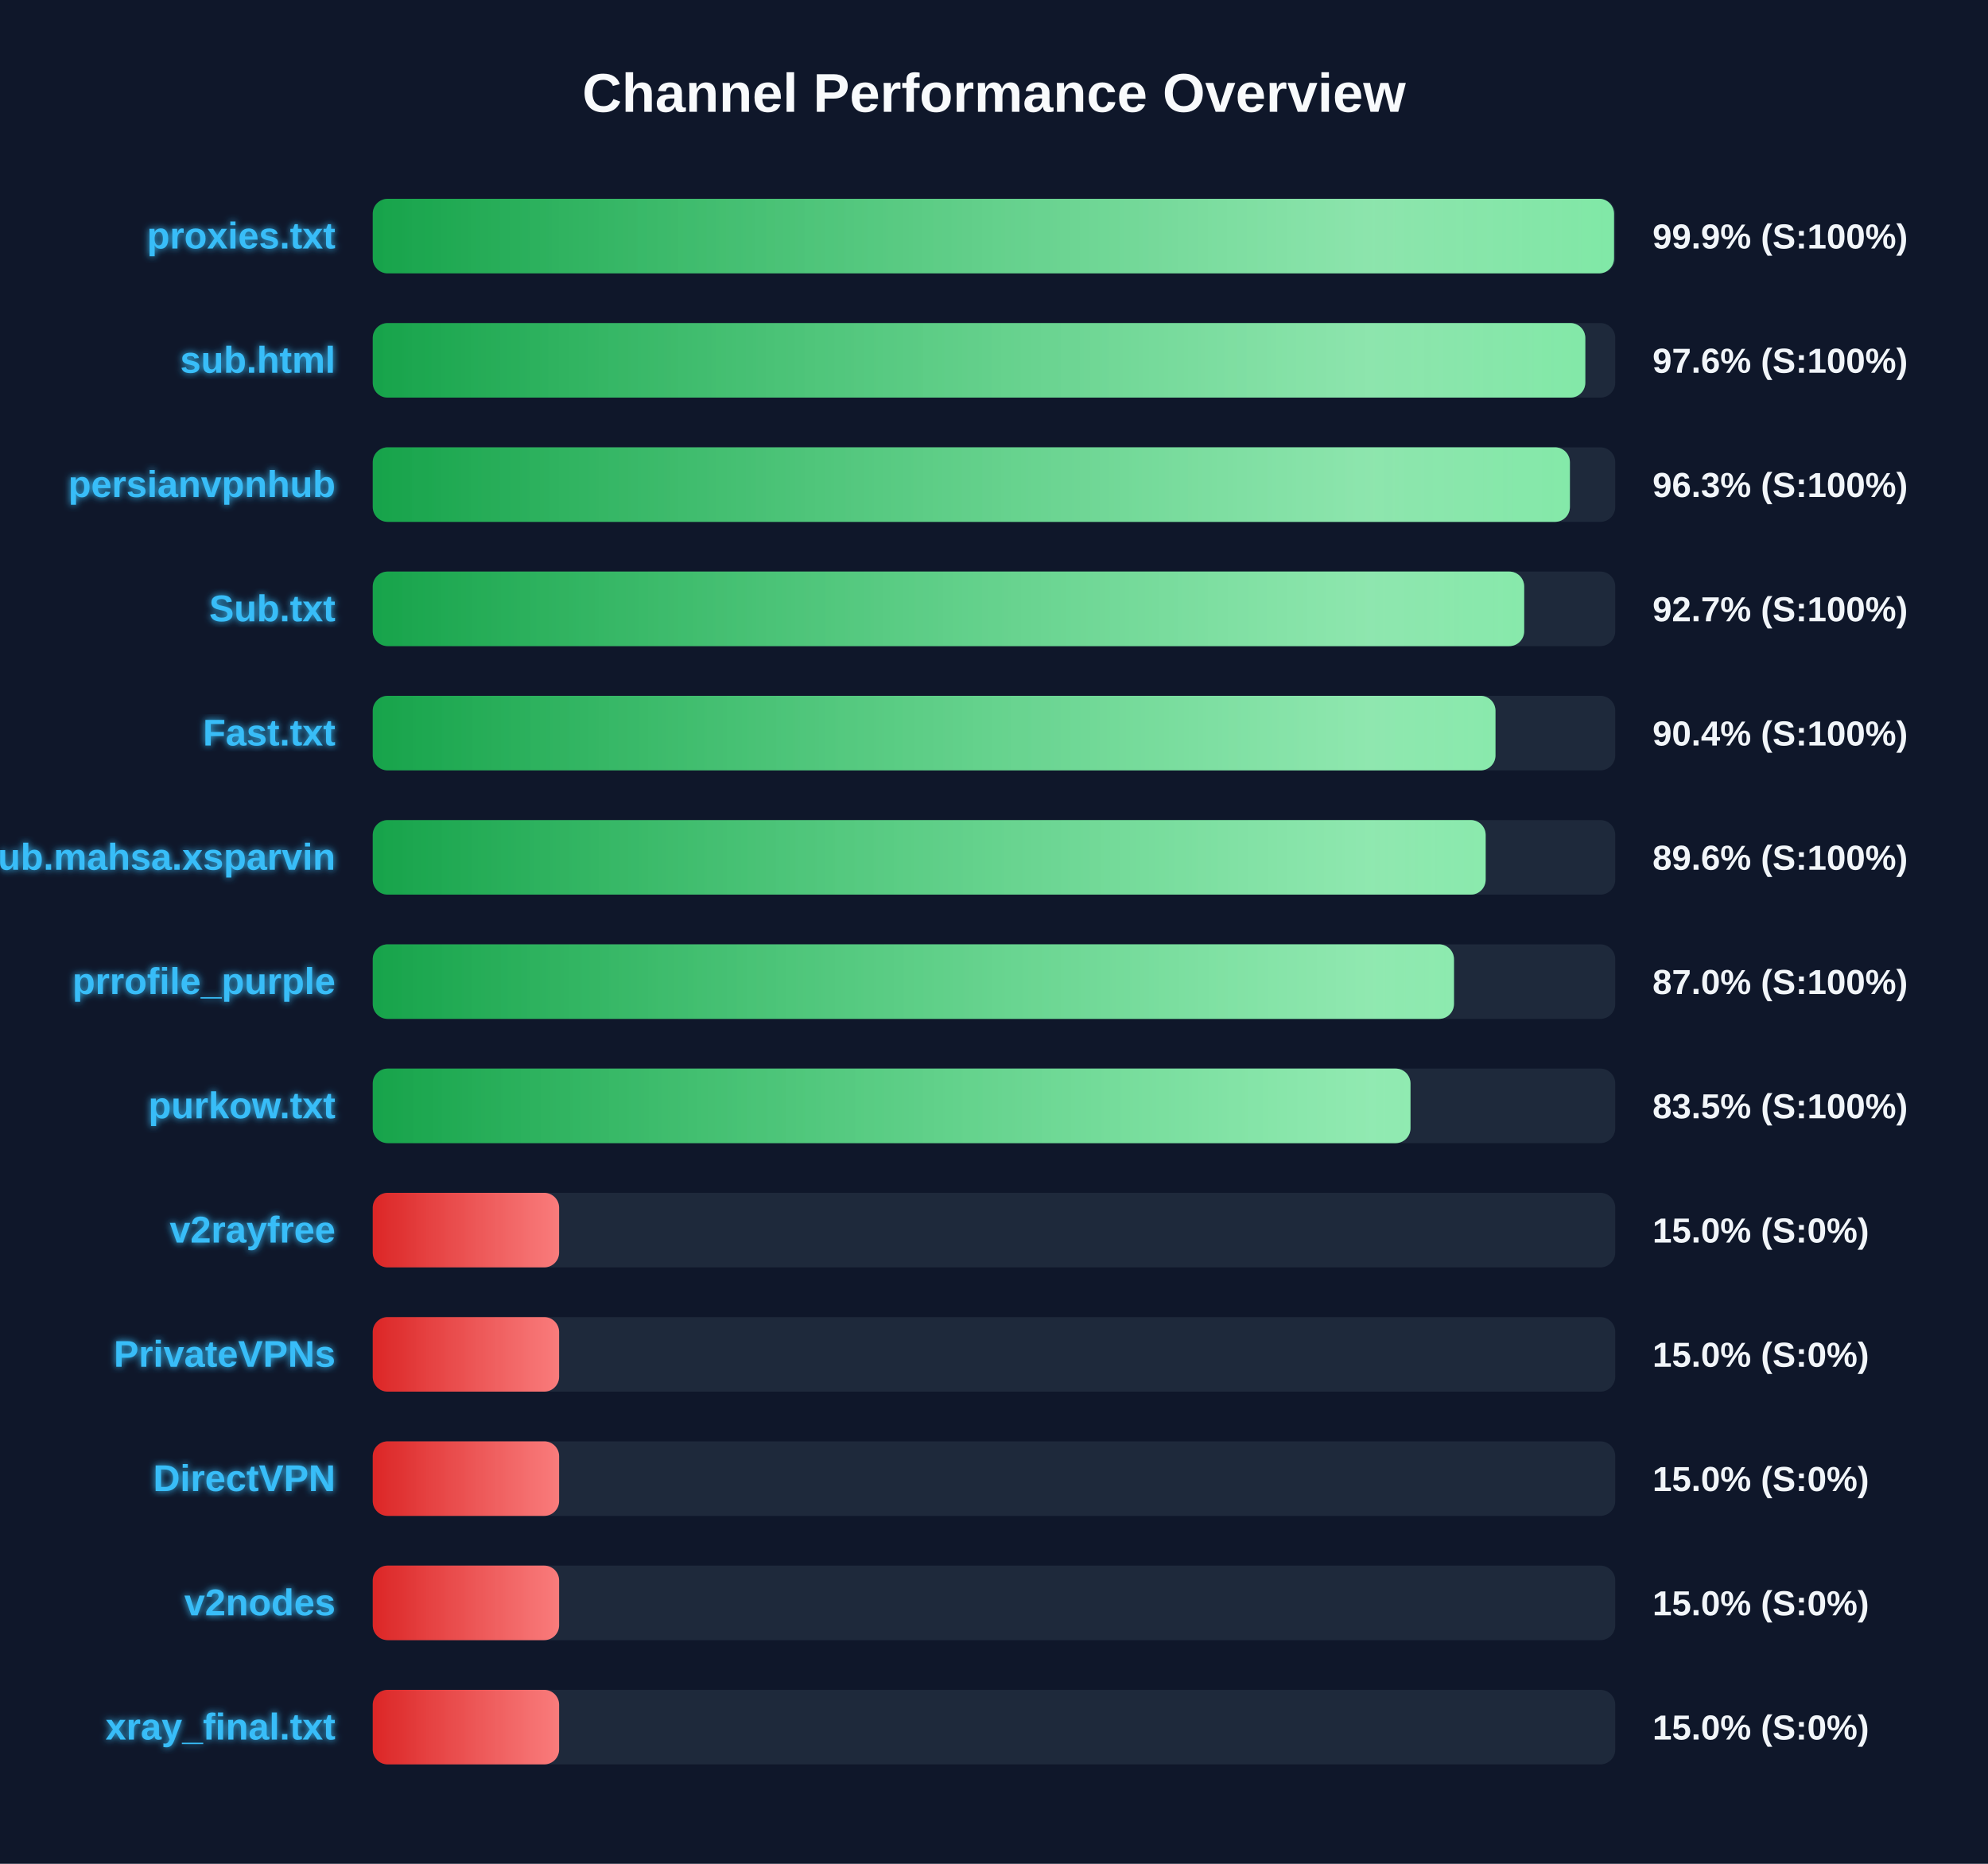
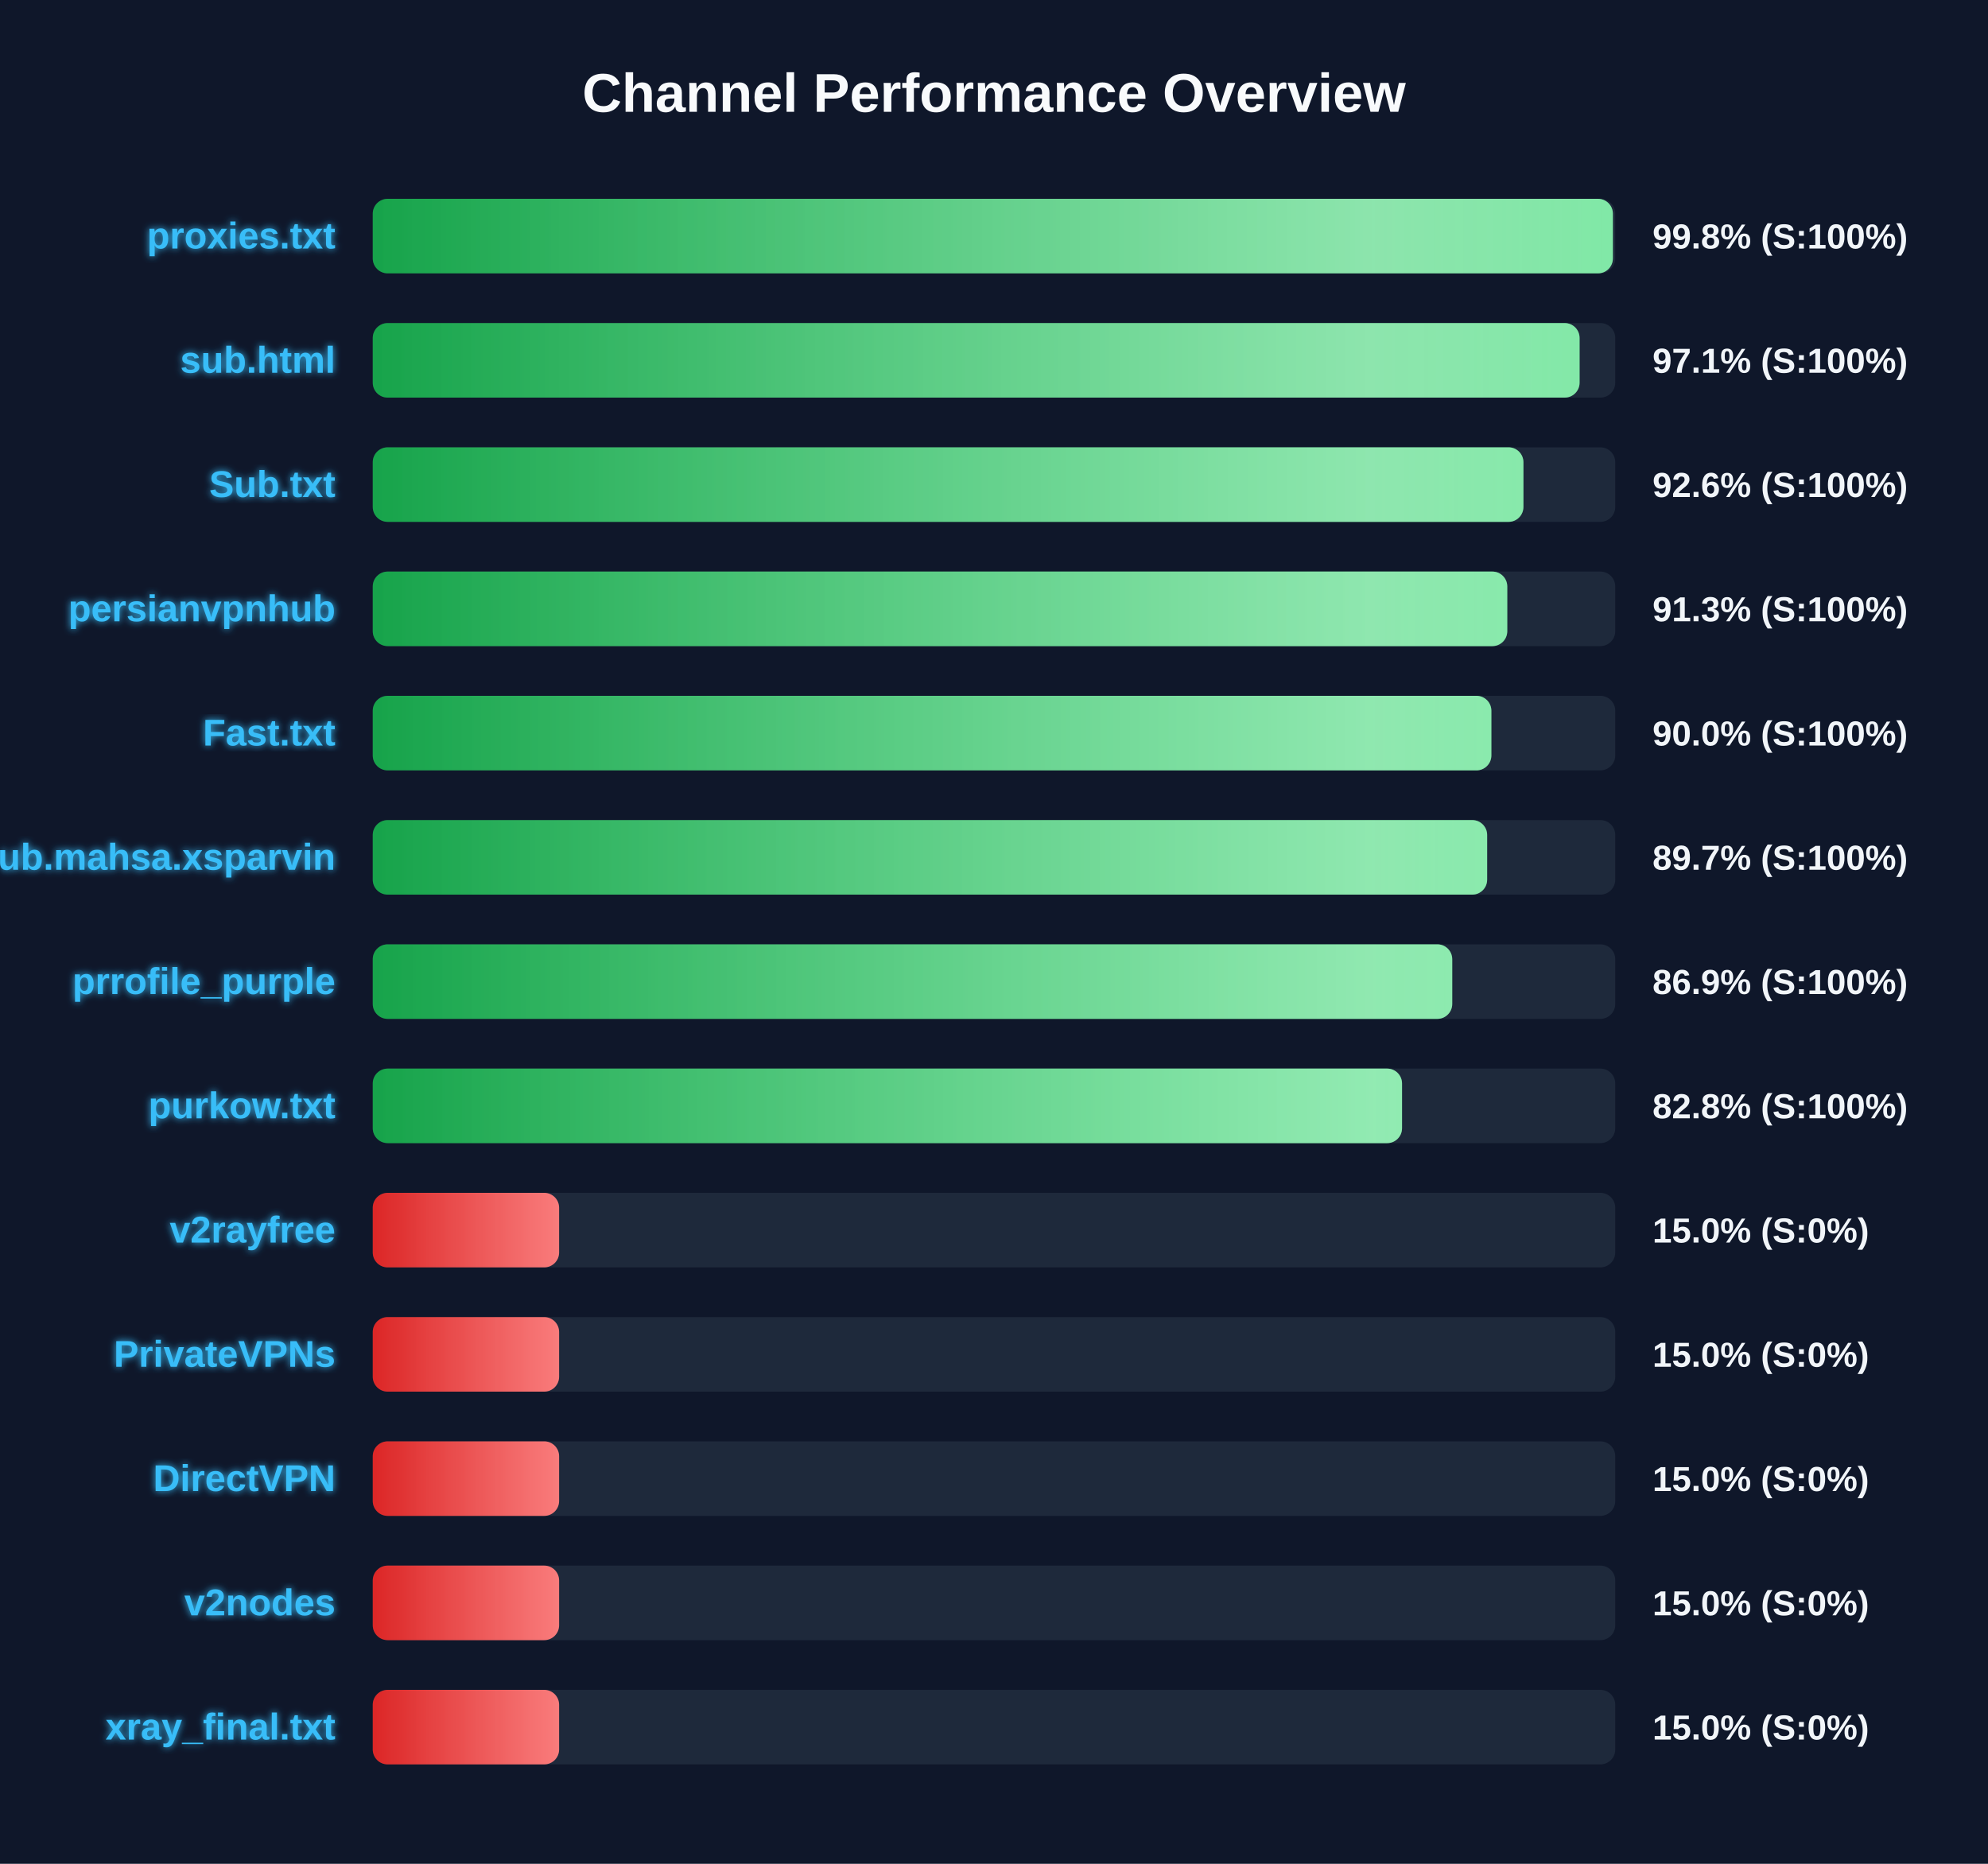
<svg xmlns="http://www.w3.org/2000/svg" width="800" height="750" version="1.1">
  <defs>
    <linearGradient id="grad-green" x1="0%" y1="0%" x2="100%" y2="0%">
      <stop offset="0%" stop-color="#16a34a" />
      <stop offset="100%" stop-color="#4ade80" />
    </linearGradient>
    <linearGradient id="grad-yellow" x1="0%" y1="0%" x2="100%" y2="0%">
      <stop offset="0%" stop-color="#ca8a04" />
      <stop offset="100%" stop-color="#fde047" />
    </linearGradient>
    <linearGradient id="grad-red" x1="0%" y1="0%" x2="100%" y2="0%">
      <stop offset="0%" stop-color="#dc2626" />
      <stop offset="100%" stop-color="#f87171" />
    </linearGradient>
    <linearGradient id="shimmer" x1="0%" y1="0%" x2="100%" y2="0%">
      <stop offset="0%" stop-color="rgba(255,255,255,0)" />
      <stop offset="50%" stop-color="rgba(255,255,255,0.4)" />
      <stop offset="100%" stop-color="rgba(255,255,255,0)" />
    </linearGradient>
    <filter id="glow" x="-20%" y="-20%" width="140%" height="140%">
      <feGaussianBlur stdDeviation="1.5" result="blur" />
      <feComposite in="SourceGraphic" in2="blur" operator="over" />
    </filter>
  </defs>
  <style>
        .bg-rect { fill: #0f172a; }
        .title { font: bold 22px 'Segoe UI', Arial, sans-serif; fill: #f8fafc; }
        .row { font: bold 15px 'Segoe UI', Arial, sans-serif; fill: #38bdf8; filter: url(#glow); }
        .score { font: bold 14px 'Segoe UI', Arial, sans-serif; fill: #f1f5f9; }
        @keyframes shimmer-anim {
            0% { transform: translateX(-100%); }
            100% { transform: translateX(200%); }
        }
        .shimmer-rect {
            animation: shimmer-anim 2.5s infinite linear;
        }
    </style>
  <rect width="100%" height="100%" class="bg-rect" />
  <text x="400" y="45" text-anchor="middle" class="title">Channel Performance Overview</text>
  <rect x="150" y="80" width="500" height="30" fill="#1e293b" rx="6" />
  <clipPath id="clip-0">
-     <rect x="150" y="80" width="499.5" height="30" rx="6" />
+     <rect x="150" y="80" width="499.05" height="30" rx="6" />
  </clipPath>
-   <rect x="150" y="80" width="499.5" height="30" fill="url(#grad-green)" rx="6" />
+   <rect x="150" y="80" width="499.05" height="30" fill="url(#grad-green)" rx="6" />
  <g clip-path="url(#clip-0)">
    <rect x="150" y="80" width="100%" height="30" fill="url(#shimmer)" class="shimmer-rect" />
  </g>
  <text x="135" y="100" text-anchor="end" class="row">proxies.txt</text>
-   <text x="665" y="100" text-anchor="start" class="score">99.9% (S:100%)</text>
+   <text x="665" y="100" text-anchor="start" class="score">99.8% (S:100%)</text>
  <rect x="150" y="130" width="500" height="30" fill="#1e293b" rx="6" />
  <clipPath id="clip-1">
-     <rect x="150" y="130" width="487.95" height="30" rx="6" />
+     <rect x="150" y="130" width="485.65" height="30" rx="6" />
  </clipPath>
-   <rect x="150" y="130" width="487.95" height="30" fill="url(#grad-green)" rx="6" />
+   <rect x="150" y="130" width="485.65" height="30" fill="url(#grad-green)" rx="6" />
  <g clip-path="url(#clip-1)">
    <rect x="150" y="130" width="100%" height="30" fill="url(#shimmer)" class="shimmer-rect" />
  </g>
  <text x="135" y="150" text-anchor="end" class="row">sub.html</text>
-   <text x="665" y="150" text-anchor="start" class="score">97.6% (S:100%)</text>
+   <text x="665" y="150" text-anchor="start" class="score">97.1% (S:100%)</text>
  <rect x="150" y="180" width="500" height="30" fill="#1e293b" rx="6" />
  <clipPath id="clip-2">
-     <rect x="150" y="180" width="481.75" height="30" rx="6" />
+     <rect x="150" y="180" width="463.05" height="30" rx="6" />
  </clipPath>
-   <rect x="150" y="180" width="481.75" height="30" fill="url(#grad-green)" rx="6" />
+   <rect x="150" y="180" width="463.05" height="30" fill="url(#grad-green)" rx="6" />
  <g clip-path="url(#clip-2)">
    <rect x="150" y="180" width="100%" height="30" fill="url(#shimmer)" class="shimmer-rect" />
  </g>
-   <text x="135" y="200" text-anchor="end" class="row">persianvpnhub</text>
-   <text x="665" y="200" text-anchor="start" class="score">96.3% (S:100%)</text>
+   <text x="135" y="200" text-anchor="end" class="row">Sub.txt</text>
+   <text x="665" y="200" text-anchor="start" class="score">92.6% (S:100%)</text>
  <rect x="150" y="230" width="500" height="30" fill="#1e293b" rx="6" />
  <clipPath id="clip-3">
-     <rect x="150" y="230" width="463.35" height="30" rx="6" />
+     <rect x="150" y="230" width="456.55" height="30" rx="6" />
  </clipPath>
-   <rect x="150" y="230" width="463.35" height="30" fill="url(#grad-green)" rx="6" />
+   <rect x="150" y="230" width="456.55" height="30" fill="url(#grad-green)" rx="6" />
  <g clip-path="url(#clip-3)">
    <rect x="150" y="230" width="100%" height="30" fill="url(#shimmer)" class="shimmer-rect" />
  </g>
-   <text x="135" y="250" text-anchor="end" class="row">Sub.txt</text>
-   <text x="665" y="250" text-anchor="start" class="score">92.7% (S:100%)</text>
+   <text x="135" y="250" text-anchor="end" class="row">persianvpnhub</text>
+   <text x="665" y="250" text-anchor="start" class="score">91.3% (S:100%)</text>
  <rect x="150" y="280" width="500" height="30" fill="#1e293b" rx="6" />
  <clipPath id="clip-4">
-     <rect x="150" y="280" width="451.8" height="30" rx="6" />
+     <rect x="150" y="280" width="450.15" height="30" rx="6" />
  </clipPath>
-   <rect x="150" y="280" width="451.8" height="30" fill="url(#grad-green)" rx="6" />
+   <rect x="150" y="280" width="450.15" height="30" fill="url(#grad-green)" rx="6" />
  <g clip-path="url(#clip-4)">
    <rect x="150" y="280" width="100%" height="30" fill="url(#shimmer)" class="shimmer-rect" />
  </g>
  <text x="135" y="300" text-anchor="end" class="row">Fast.txt</text>
-   <text x="665" y="300" text-anchor="start" class="score">90.4% (S:100%)</text>
+   <text x="665" y="300" text-anchor="start" class="score">90.0% (S:100%)</text>
  <rect x="150" y="330" width="500" height="30" fill="#1e293b" rx="6" />
  <clipPath id="clip-5">
-     <rect x="150" y="330" width="447.85" height="30" rx="6" />
+     <rect x="150" y="330" width="448.45" height="30" rx="6" />
  </clipPath>
-   <rect x="150" y="330" width="447.85" height="30" fill="url(#grad-green)" rx="6" />
+   <rect x="150" y="330" width="448.45" height="30" fill="url(#grad-green)" rx="6" />
  <g clip-path="url(#clip-5)">
    <rect x="150" y="330" width="100%" height="30" fill="url(#shimmer)" class="shimmer-rect" />
  </g>
  <text x="135" y="350" text-anchor="end" class="row">Sub.mahsa.xsparvin</text>
-   <text x="665" y="350" text-anchor="start" class="score">89.6% (S:100%)</text>
+   <text x="665" y="350" text-anchor="start" class="score">89.7% (S:100%)</text>
  <rect x="150" y="380" width="500" height="30" fill="#1e293b" rx="6" />
  <clipPath id="clip-6">
-     <rect x="150" y="380" width="435.1" height="30" rx="6" />
+     <rect x="150" y="380" width="434.4" height="30" rx="6" />
  </clipPath>
-   <rect x="150" y="380" width="435.1" height="30" fill="url(#grad-green)" rx="6" />
+   <rect x="150" y="380" width="434.4" height="30" fill="url(#grad-green)" rx="6" />
  <g clip-path="url(#clip-6)">
    <rect x="150" y="380" width="100%" height="30" fill="url(#shimmer)" class="shimmer-rect" />
  </g>
  <text x="135" y="400" text-anchor="end" class="row">prrofile_purple</text>
-   <text x="665" y="400" text-anchor="start" class="score">87.0% (S:100%)</text>
+   <text x="665" y="400" text-anchor="start" class="score">86.9% (S:100%)</text>
  <rect x="150" y="430" width="500" height="30" fill="#1e293b" rx="6" />
  <clipPath id="clip-7">
-     <rect x="150" y="430" width="417.6" height="30" rx="6" />
+     <rect x="150" y="430" width="414.2" height="30" rx="6" />
  </clipPath>
-   <rect x="150" y="430" width="417.6" height="30" fill="url(#grad-green)" rx="6" />
+   <rect x="150" y="430" width="414.2" height="30" fill="url(#grad-green)" rx="6" />
  <g clip-path="url(#clip-7)">
    <rect x="150" y="430" width="100%" height="30" fill="url(#shimmer)" class="shimmer-rect" />
  </g>
  <text x="135" y="450" text-anchor="end" class="row">purkow.txt</text>
-   <text x="665" y="450" text-anchor="start" class="score">83.5% (S:100%)</text>
+   <text x="665" y="450" text-anchor="start" class="score">82.8% (S:100%)</text>
  <rect x="150" y="480" width="500" height="30" fill="#1e293b" rx="6" />
  <clipPath id="clip-8">
    <rect x="150" y="480" width="75.0" height="30" rx="6" />
  </clipPath>
  <rect x="150" y="480" width="75.0" height="30" fill="url(#grad-red)" rx="6" />
  <g clip-path="url(#clip-8)">
    <rect x="150" y="480" width="100%" height="30" fill="url(#shimmer)" class="shimmer-rect" />
  </g>
  <text x="135" y="500" text-anchor="end" class="row">v2rayfree</text>
  <text x="665" y="500" text-anchor="start" class="score">15.0% (S:0%)</text>
  <rect x="150" y="530" width="500" height="30" fill="#1e293b" rx="6" />
  <clipPath id="clip-9">
    <rect x="150" y="530" width="75.0" height="30" rx="6" />
  </clipPath>
  <rect x="150" y="530" width="75.0" height="30" fill="url(#grad-red)" rx="6" />
  <g clip-path="url(#clip-9)">
    <rect x="150" y="530" width="100%" height="30" fill="url(#shimmer)" class="shimmer-rect" />
  </g>
  <text x="135" y="550" text-anchor="end" class="row">PrivateVPNs</text>
  <text x="665" y="550" text-anchor="start" class="score">15.0% (S:0%)</text>
  <rect x="150" y="580" width="500" height="30" fill="#1e293b" rx="6" />
  <clipPath id="clip-10">
    <rect x="150" y="580" width="75.0" height="30" rx="6" />
  </clipPath>
  <rect x="150" y="580" width="75.0" height="30" fill="url(#grad-red)" rx="6" />
  <g clip-path="url(#clip-10)">
    <rect x="150" y="580" width="100%" height="30" fill="url(#shimmer)" class="shimmer-rect" />
  </g>
  <text x="135" y="600" text-anchor="end" class="row">DirectVPN</text>
  <text x="665" y="600" text-anchor="start" class="score">15.0% (S:0%)</text>
  <rect x="150" y="630" width="500" height="30" fill="#1e293b" rx="6" />
  <clipPath id="clip-11">
    <rect x="150" y="630" width="75.0" height="30" rx="6" />
  </clipPath>
  <rect x="150" y="630" width="75.0" height="30" fill="url(#grad-red)" rx="6" />
  <g clip-path="url(#clip-11)">
    <rect x="150" y="630" width="100%" height="30" fill="url(#shimmer)" class="shimmer-rect" />
  </g>
  <text x="135" y="650" text-anchor="end" class="row">v2nodes</text>
  <text x="665" y="650" text-anchor="start" class="score">15.0% (S:0%)</text>
  <rect x="150" y="680" width="500" height="30" fill="#1e293b" rx="6" />
  <clipPath id="clip-12">
    <rect x="150" y="680" width="75.0" height="30" rx="6" />
  </clipPath>
  <rect x="150" y="680" width="75.0" height="30" fill="url(#grad-red)" rx="6" />
  <g clip-path="url(#clip-12)">
    <rect x="150" y="680" width="100%" height="30" fill="url(#shimmer)" class="shimmer-rect" />
  </g>
  <text x="135" y="700" text-anchor="end" class="row">xray_final.txt</text>
  <text x="665" y="700" text-anchor="start" class="score">15.0% (S:0%)</text>
</svg>
